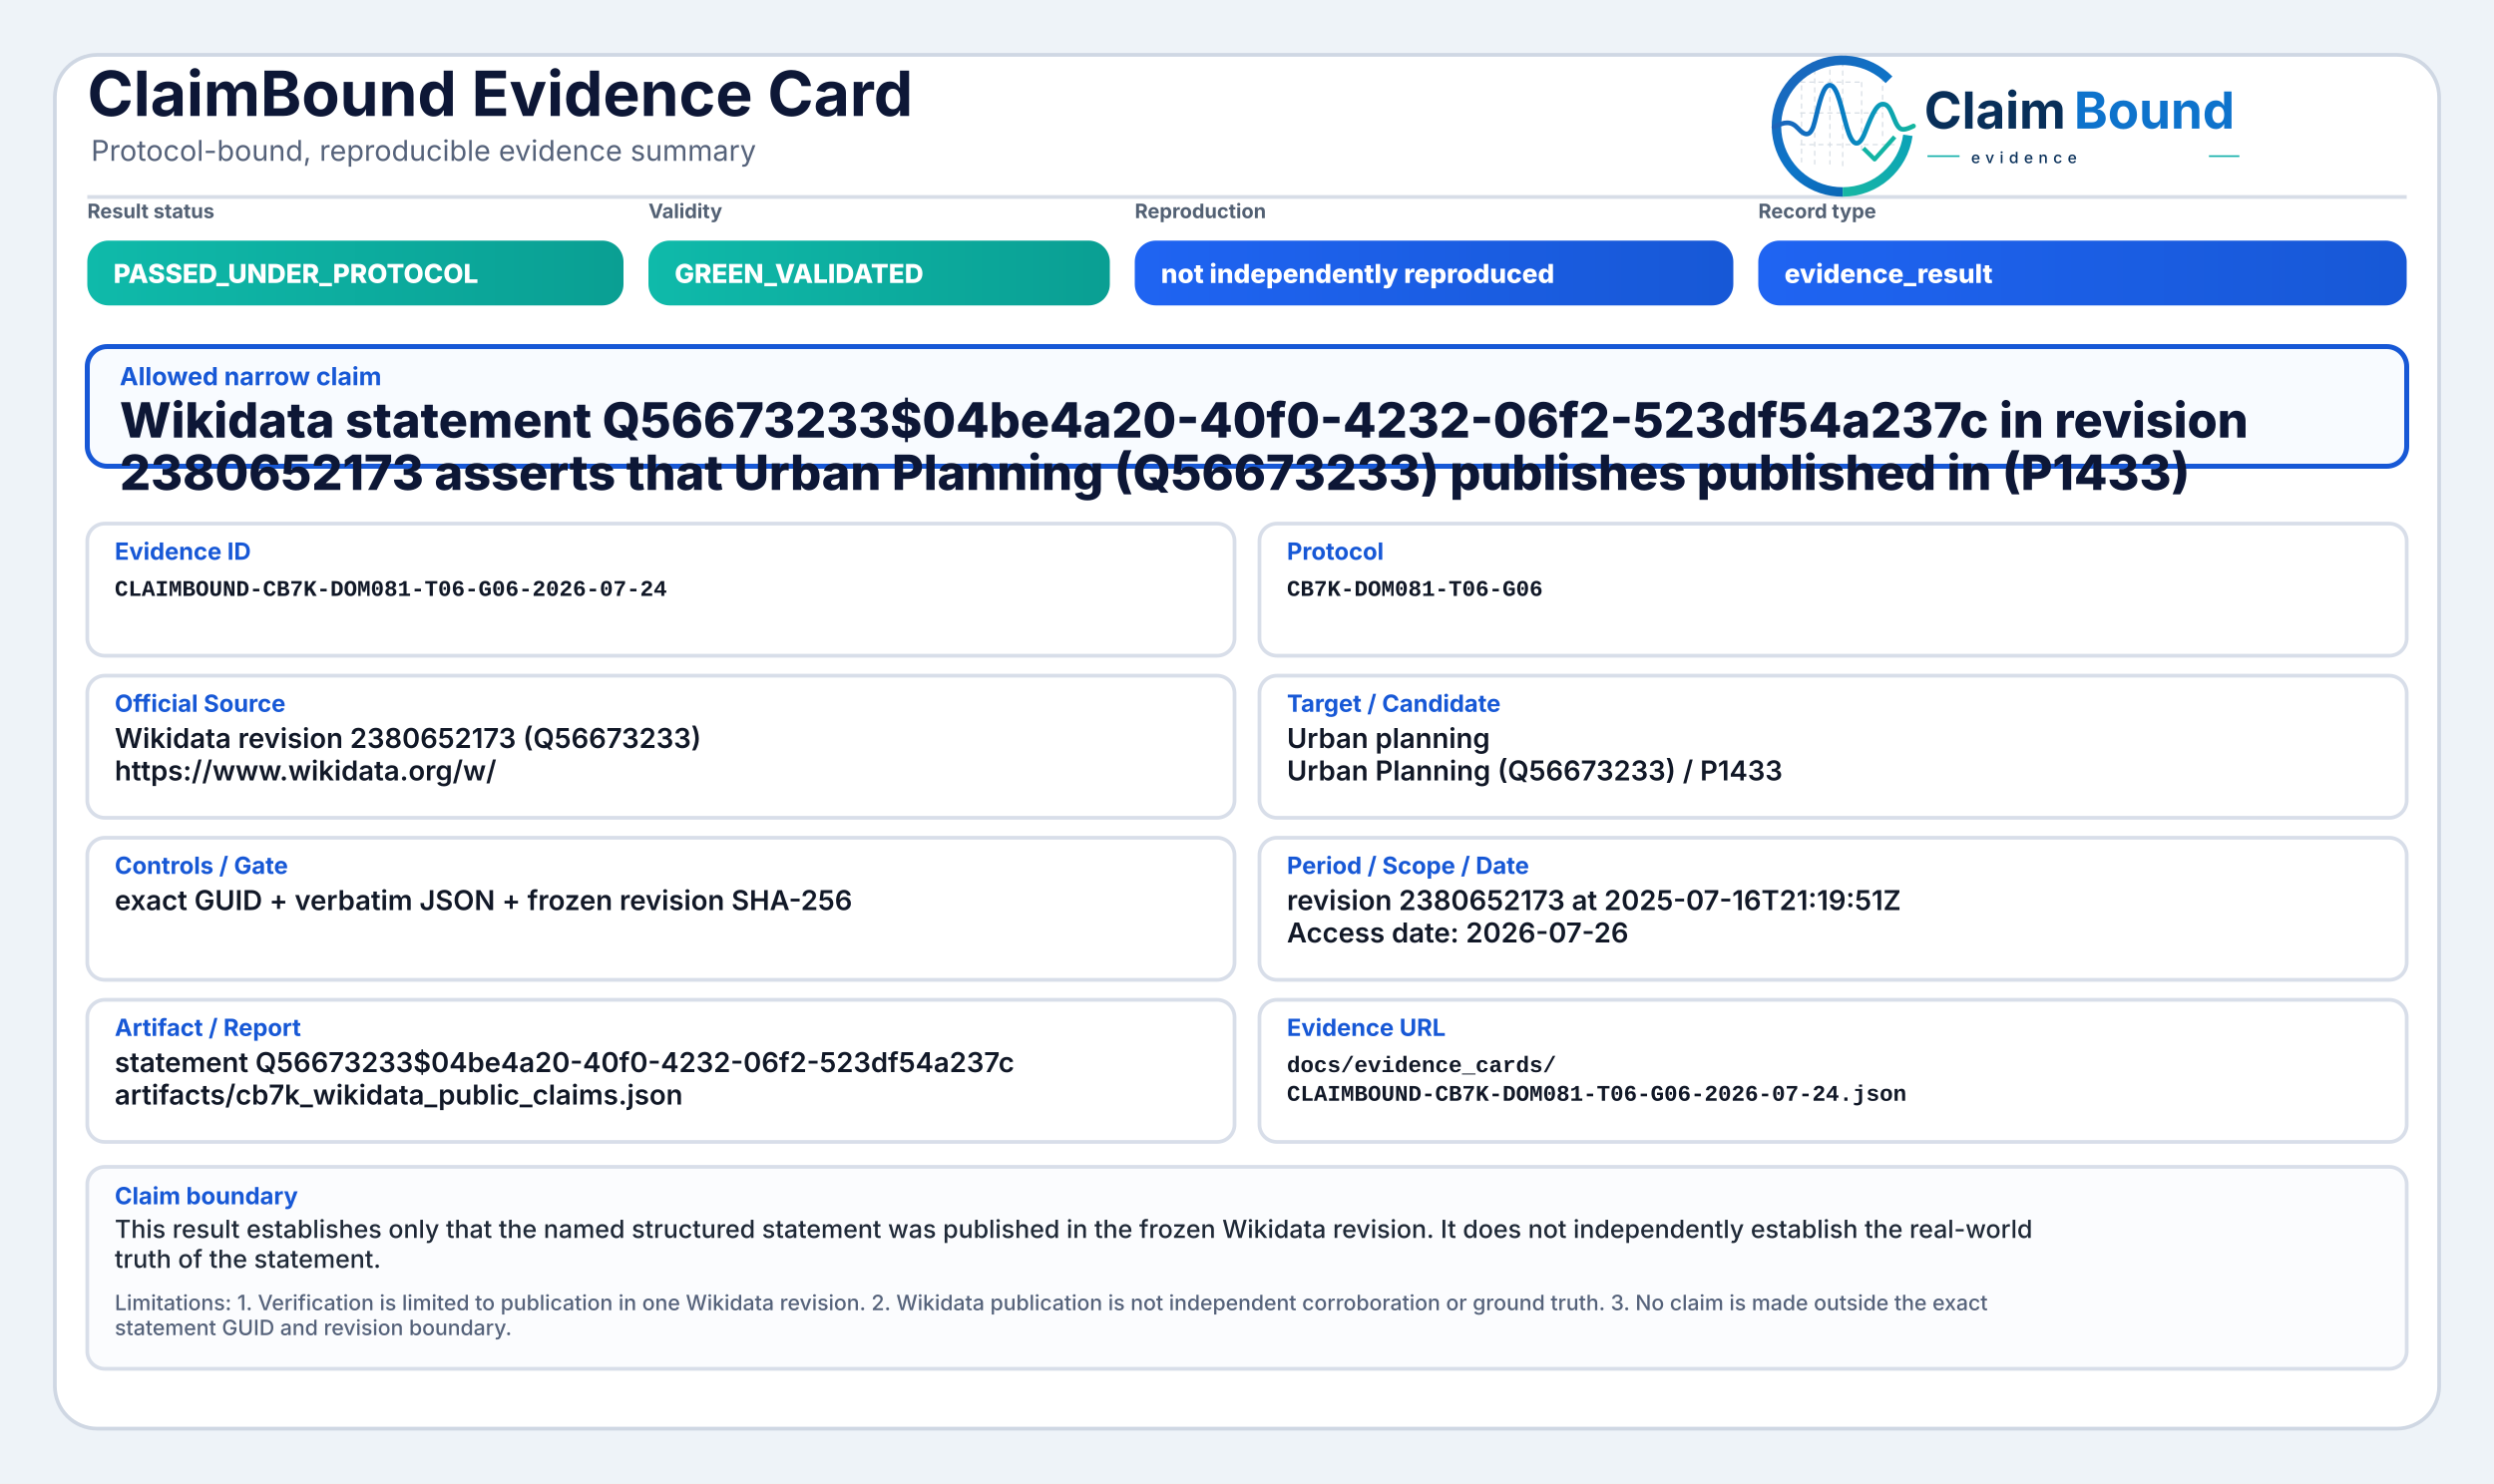
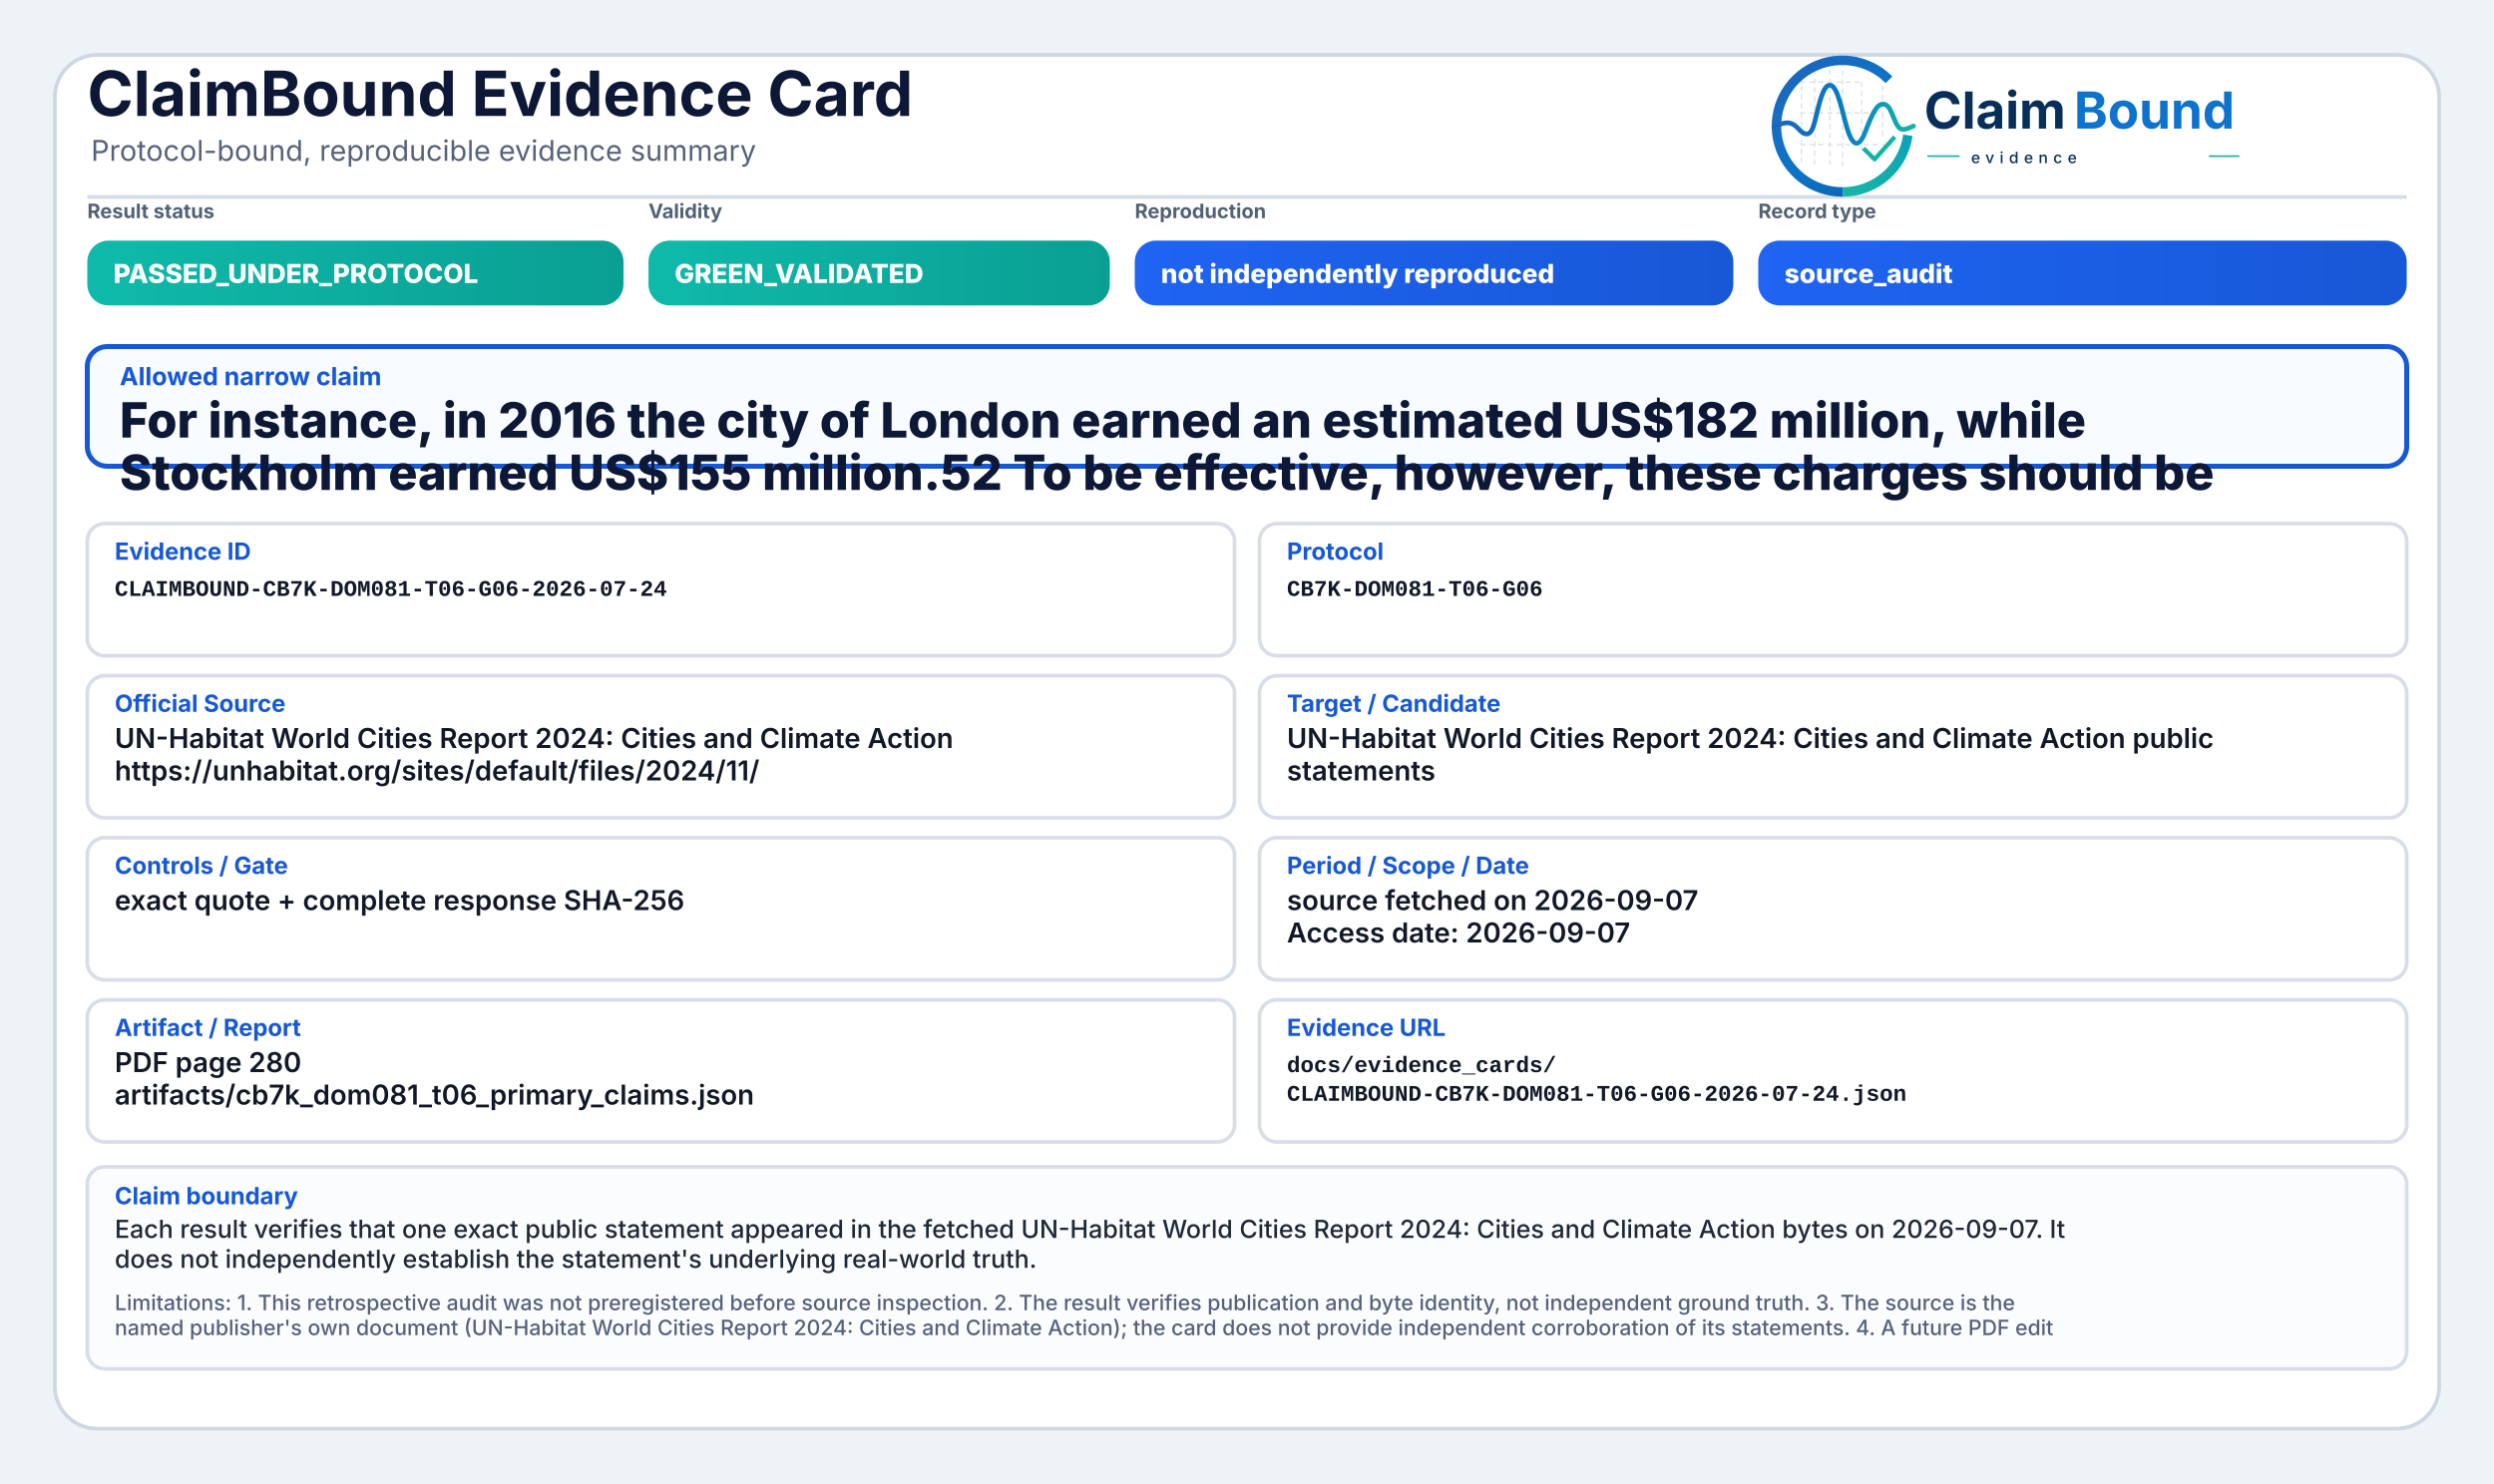
<svg xmlns="http://www.w3.org/2000/svg" width="2000" height="1190" viewBox="0 0 2000 1190" role="img" aria-label="ClaimBound Evidence Card">
  <defs>
    <linearGradient id="greenGrad" x1="0" y1="0" x2="1" y2="0">
      <stop offset="0%" stop-color="#0fbaaa" />
      <stop offset="100%" stop-color="#0a9f93" />
    </linearGradient>
    <linearGradient id="yellowGrad" x1="0" y1="0" x2="1" y2="0">
      <stop offset="0%" stop-color="#fbbf24" />
      <stop offset="100%" stop-color="#d97706" />
    </linearGradient>
    <linearGradient id="amberGrad" x1="0" y1="0" x2="1" y2="0">
      <stop offset="0%" stop-color="#f97316" />
      <stop offset="100%" stop-color="#c2410c" />
    </linearGradient>
    <linearGradient id="redGrad" x1="0" y1="0" x2="1" y2="0">
      <stop offset="0%" stop-color="#ef4444" />
      <stop offset="100%" stop-color="#b91c1c" />
    </linearGradient>
    <linearGradient id="grayGrad" x1="0" y1="0" x2="1" y2="0">
      <stop offset="0%" stop-color="#64748b" />
      <stop offset="100%" stop-color="#475569" />
    </linearGradient>
    <linearGradient id="blueGrad" x1="0" y1="0" x2="1" y2="0">
      <stop offset="0%" stop-color="#1f64f2" />
      <stop offset="100%" stop-color="#1758d6" />
    </linearGradient>
    <linearGradient id="logoRingBlue" x1="73" y1="453" x2="348" y2="793" gradientUnits="userSpaceOnUse">
      <stop offset="0" stop-color="#1E64BA" />
      <stop offset="0.55" stop-color="#0C75C8" />
      <stop offset="1" stop-color="#0A5FAB" />
    </linearGradient>
    <linearGradient id="logoRingTeal" x1="221" y1="792" x2="403" y2="594" gradientUnits="userSpaceOnUse">
      <stop offset="0" stop-color="#18B7A3" />
      <stop offset="1" stop-color="#089EBC" />
    </linearGradient>
    <linearGradient id="logoSignalGradient" x1="61" y1="628" x2="404" y2="628" gradientUnits="userSpaceOnUse">
      <stop offset="0" stop-color="#1E64BA" />
      <stop offset="0.43" stop-color="#0877C4" />
      <stop offset="0.72" stop-color="#0A97BB" />
      <stop offset="1" stop-color="#14B69E" />
    </linearGradient>
  </defs>
  <rect x="0" y="0" width="2000" height="1190" fill="#eef3f8" />
  <rect x="44" y="44" width="1912" height="1102" rx="34" fill="#ffffff" stroke="#cfd7e3" stroke-width="3" />
  <path d="M70 158 H1930" stroke="#d7dde7" stroke-width="3" />
  <text x="70" y="93" font-family="Inter, Segoe UI, Arial, sans-serif" font-size="50" font-weight="750" fill="#0d1736">ClaimBound Evidence Card</text>
  <text x="73" y="129" font-family="Inter, Segoe UI, Arial, sans-serif" font-size="23" font-weight="400" fill="#55627a">Protocol-bound, reproducible evidence summary</text>
  <g aria-label="ClaimBound evidence logo" transform="translate(1415,52) scale(0.33) translate(-40,-478)">
    <g stroke-linecap="butt" stroke-linejoin="round">
      <g stroke="#CBD3DC" stroke-width="3.2" stroke-linecap="round" stroke-dasharray="10 12" opacity="0.72">
        <path d="M130 507V714" />
        <path d="M162 490V719" />
        <path d="M199 491V719" />
        <path d="M230 471V726" />
        <path d="M276 521V690" />
        <path d="M327 508V650" />
        <path d="M128 520H277" />
        <path d="M128 595H327" />
        <path d="M128 672H355" />
      </g>
      <path d="M342.6 514.3A160 160 0 1 0 230 787" fill="none" stroke="url(#logoRingBlue)" stroke-width="23" />
      <path d="M230 787A160 160 0 0 0 388.4 649.3" fill="none" stroke="url(#logoRingTeal)" stroke-width="23" />
      <path d="M63 629.5C87 616.4 104.3 613.6 121.2 632.2C140.7 653.8 153.4 651.6 162.1 616.2C173.8 568.5 182.5 527.5 198.9 527.5C217.5 527.5 228.4 590.6 240.3 630.8C253.4 675.4 268.6 682.8 284.6 641.5C303.5 592.9 315.2 567.6 333.7 574.7C352.6 582 355.7 635.1 376.6 634.9C386.2 634.8 394 630.4 402 626.8" fill="none" stroke="url(#logoSignalGradient)" stroke-width="11.5" stroke-linecap="round" />
      <path d="M284 684.5L307.5 707.7L353 657" fill="none" stroke="#12B4A4" stroke-width="10.5" stroke-linecap="square" />
    </g>
    <text x="428" y="633" font-family="Inter, Segoe UI, Arial, sans-serif" font-size="124" font-weight="750" fill="#082F59" text-rendering="geometricPrecision">Claim</text>
    <text x="792" y="633" font-family="Inter, Segoe UI, Arial, sans-serif" font-size="124" font-weight="750" fill="#0E73CC" text-rendering="geometricPrecision">Bound</text>
    <line x1="436" y1="700" x2="514" y2="700" stroke="#11AFA9" stroke-width="4" />
    <text x="542" y="717" font-family="Inter, Segoe UI, Arial, sans-serif" font-size="38" font-weight="500" letter-spacing="13" fill="#082F59">evidence</text>
    <line x1="1120" y1="700" x2="1194" y2="700" stroke="#11AFA9" stroke-width="4" />
  </g>
  <text x="70" y="175" font-family="Inter, Segoe UI, Arial, sans-serif" font-size="16" font-weight="650" fill="#536174">Result status</text>
  <rect x="70" y="193" width="430" height="52" rx="17" fill="url(#greenGrad)" />
  <text x="91" y="227" font-family="Inter, Segoe UI, Arial, sans-serif" font-size="21" font-weight="800" fill="#ffffff">PASSED_UNDER_PROTOCOL</text>
  <text x="520" y="175" font-family="Inter, Segoe UI, Arial, sans-serif" font-size="16" font-weight="650" fill="#536174">Validity</text>
  <rect x="520" y="193" width="370" height="52" rx="17" fill="url(#greenGrad)" />
  <text x="541" y="227" font-family="Inter, Segoe UI, Arial, sans-serif" font-size="21" font-weight="800" fill="#ffffff">GREEN_VALIDATED</text>
  <text x="910" y="175" font-family="Inter, Segoe UI, Arial, sans-serif" font-size="16" font-weight="650" fill="#536174">Reproduction</text>
  <rect x="910" y="193" width="480" height="52" rx="17" fill="url(#blueGrad)" />
  <text x="931" y="227" font-family="Inter, Segoe UI, Arial, sans-serif" font-size="21" font-weight="800" fill="#ffffff">not independently reproduced</text>
  <text x="1410" y="175" font-family="Inter, Segoe UI, Arial, sans-serif" font-size="16" font-weight="650" fill="#536174">Record type</text>
  <rect x="1410" y="193" width="520" height="52" rx="17" fill="url(#blueGrad)" />
-   <text x="1431" y="227" font-family="Inter, Segoe UI, Arial, sans-serif" font-size="21" font-weight="800" fill="#ffffff">evidence_result</text>
+   <text x="1431" y="227" font-family="Inter, Segoe UI, Arial, sans-serif" font-size="21" font-weight="800" fill="#ffffff">source_audit</text>
  <rect x="70" y="278" width="1860" height="96" rx="16" fill="#f8fbff" stroke="#1758d6" stroke-width="4" />
  <text x="96" y="309" font-family="Inter, Segoe UI, Arial, sans-serif" font-size="20" font-weight="750" fill="#1758d6">Allowed narrow claim</text>
-   <text x="96" y="351" font-family="Inter, Segoe UI, Arial, sans-serif" font-size="39" font-weight="800" fill="#0d1736">Wikidata statement Q56673233$04be4a20-40f0-4232-06f2-523df54a237c in revision</text>
-   <text x="96" y="393" font-family="Inter, Segoe UI, Arial, sans-serif" font-size="39" font-weight="800" fill="#0d1736">2380652173 asserts that Urban Planning (Q56673233) publishes published in (P1433)</text>
+   <text x="96" y="351" font-family="Inter, Segoe UI, Arial, sans-serif" font-size="39" font-weight="800" fill="#0d1736">For instance, in 2016 the city of London earned an estimated US$182 million, while</text>
+   <text x="96" y="393" font-family="Inter, Segoe UI, Arial, sans-serif" font-size="39" font-weight="800" fill="#0d1736">Stockholm earned US$155 million.52 To be effective, however, these charges should be</text>
  <rect x="70" y="420" width="920" height="106" rx="14" fill="#ffffff" stroke="#d8dee9" stroke-width="3" />
  <text x="92" y="449" font-family="Inter, Segoe UI, Arial, sans-serif" font-size="19" font-weight="750" fill="#1758d6">Evidence ID</text>
  <text x="92" y="478" font-family="SFMono-Regular, Consolas, Liberation Mono, monospace" font-size="18" font-weight="600" fill="#111827">CLAIMBOUND-CB7K-DOM081-T06-G06-2026-07-24</text>
  <rect x="1010" y="420" width="920" height="106" rx="14" fill="#ffffff" stroke="#d8dee9" stroke-width="3" />
  <text x="1032" y="449" font-family="Inter, Segoe UI, Arial, sans-serif" font-size="19" font-weight="750" fill="#1758d6">Protocol</text>
  <text x="1032" y="478" font-family="SFMono-Regular, Consolas, Liberation Mono, monospace" font-size="18" font-weight="600" fill="#111827">CB7K-DOM081-T06-G06</text>
  <rect x="70" y="542" width="920" height="114" rx="14" fill="#ffffff" stroke="#d8dee9" stroke-width="3" />
  <text x="92" y="571" font-family="Inter, Segoe UI, Arial, sans-serif" font-size="19" font-weight="750" fill="#1758d6">Official Source</text>
-   <text x="92" y="600" font-family="Inter, Segoe UI, Arial, sans-serif" font-size="22" font-weight="600" fill="#111827">Wikidata revision 2380652173 (Q56673233)</text>
-   <text x="92" y="626" font-family="Inter, Segoe UI, Arial, sans-serif" font-size="22" font-weight="600" fill="#111827">https://www.wikidata.org/w/</text>
+   <text x="92" y="600" font-family="Inter, Segoe UI, Arial, sans-serif" font-size="22" font-weight="600" fill="#111827">UN-Habitat World Cities Report 2024: Cities and Climate Action</text>
+   <text x="92" y="626" font-family="Inter, Segoe UI, Arial, sans-serif" font-size="22" font-weight="600" fill="#111827">https://unhabitat.org/sites/default/files/2024/11/</text>
  <rect x="1010" y="542" width="920" height="114" rx="14" fill="#ffffff" stroke="#d8dee9" stroke-width="3" />
  <text x="1032" y="571" font-family="Inter, Segoe UI, Arial, sans-serif" font-size="19" font-weight="750" fill="#1758d6">Target / Candidate</text>
-   <text x="1032" y="600" font-family="Inter, Segoe UI, Arial, sans-serif" font-size="22" font-weight="600" fill="#111827">Urban planning</text>
-   <text x="1032" y="626" font-family="Inter, Segoe UI, Arial, sans-serif" font-size="22" font-weight="600" fill="#111827">Urban Planning (Q56673233) / P1433</text>
+   <text x="1032" y="600" font-family="Inter, Segoe UI, Arial, sans-serif" font-size="22" font-weight="600" fill="#111827">UN-Habitat World Cities Report 2024: Cities and Climate Action public</text>
+   <text x="1032" y="626" font-family="Inter, Segoe UI, Arial, sans-serif" font-size="22" font-weight="600" fill="#111827">statements</text>
  <rect x="70" y="672" width="920" height="114" rx="14" fill="#ffffff" stroke="#d8dee9" stroke-width="3" />
  <text x="92" y="701" font-family="Inter, Segoe UI, Arial, sans-serif" font-size="19" font-weight="750" fill="#1758d6">Controls / Gate</text>
-   <text x="92" y="730" font-family="Inter, Segoe UI, Arial, sans-serif" font-size="22" font-weight="600" fill="#111827">exact GUID + verbatim JSON + frozen revision SHA-256</text>
+   <text x="92" y="730" font-family="Inter, Segoe UI, Arial, sans-serif" font-size="22" font-weight="600" fill="#111827">exact quote + complete response SHA-256</text>
  <rect x="1010" y="672" width="920" height="114" rx="14" fill="#ffffff" stroke="#d8dee9" stroke-width="3" />
  <text x="1032" y="701" font-family="Inter, Segoe UI, Arial, sans-serif" font-size="19" font-weight="750" fill="#1758d6">Period / Scope / Date</text>
-   <text x="1032" y="730" font-family="Inter, Segoe UI, Arial, sans-serif" font-size="22" font-weight="600" fill="#111827">revision 2380652173 at 2025-07-16T21:19:51Z</text>
-   <text x="1032" y="756" font-family="Inter, Segoe UI, Arial, sans-serif" font-size="22" font-weight="600" fill="#111827">Access date: 2026-07-26</text>
+   <text x="1032" y="730" font-family="Inter, Segoe UI, Arial, sans-serif" font-size="22" font-weight="600" fill="#111827">source fetched on 2026-09-07</text>
+   <text x="1032" y="756" font-family="Inter, Segoe UI, Arial, sans-serif" font-size="22" font-weight="600" fill="#111827">Access date: 2026-09-07</text>
  <rect x="70" y="802" width="920" height="114" rx="14" fill="#ffffff" stroke="#d8dee9" stroke-width="3" />
  <text x="92" y="831" font-family="Inter, Segoe UI, Arial, sans-serif" font-size="19" font-weight="750" fill="#1758d6">Artifact / Report</text>
-   <text x="92" y="860" font-family="Inter, Segoe UI, Arial, sans-serif" font-size="22" font-weight="600" fill="#111827">statement Q56673233$04be4a20-40f0-4232-06f2-523df54a237c</text>
-   <text x="92" y="886" font-family="Inter, Segoe UI, Arial, sans-serif" font-size="22" font-weight="600" fill="#111827">artifacts/cb7k_wikidata_public_claims.json</text>
+   <text x="92" y="860" font-family="Inter, Segoe UI, Arial, sans-serif" font-size="22" font-weight="600" fill="#111827">PDF page 280</text>
+   <text x="92" y="886" font-family="Inter, Segoe UI, Arial, sans-serif" font-size="22" font-weight="600" fill="#111827">artifacts/cb7k_dom081_t06_primary_claims.json</text>
  <rect x="1010" y="802" width="920" height="114" rx="14" fill="#ffffff" stroke="#d8dee9" stroke-width="3" />
  <text x="1032" y="831" font-family="Inter, Segoe UI, Arial, sans-serif" font-size="19" font-weight="750" fill="#1758d6">Evidence URL</text>
  <text x="1032" y="860" font-family="SFMono-Regular, Consolas, Liberation Mono, monospace" font-size="18" font-weight="600" fill="#111827">docs/evidence_cards/</text>
  <text x="1032" y="883" font-family="SFMono-Regular, Consolas, Liberation Mono, monospace" font-size="18" font-weight="600" fill="#111827">CLAIMBOUND-CB7K-DOM081-T06-G06-2026-07-24.json</text>
  <rect x="70" y="936" width="1860" height="162" rx="14" fill="#fbfcfe" stroke="#d8dee9" stroke-width="3" />
  <text x="92" y="966" font-family="Inter, Segoe UI, Arial, sans-serif" font-size="19" font-weight="750" fill="#1758d6">Claim boundary</text>
-   <text x="92" y="993" font-family="Inter, Segoe UI, Arial, sans-serif" font-size="20" font-weight="500" fill="#1f2937">This result establishes only that the named structured statement was published in the frozen Wikidata revision. It does not independently establish the real-world</text>
-   <text x="92" y="1017" font-family="Inter, Segoe UI, Arial, sans-serif" font-size="20" font-weight="500" fill="#1f2937">truth of the statement.</text>
-   <text x="92" y="1051" font-family="Inter, Segoe UI, Arial, sans-serif" font-size="17" font-weight="500" fill="#55627a">Limitations: 1. Verification is limited to publication in one Wikidata revision. 2. Wikidata publication is not independent corroboration or ground truth. 3. No claim is made outside the exact</text>
-   <text x="92" y="1071" font-family="Inter, Segoe UI, Arial, sans-serif" font-size="17" font-weight="500" fill="#55627a">statement GUID and revision boundary.</text>
+   <text x="92" y="993" font-family="Inter, Segoe UI, Arial, sans-serif" font-size="20" font-weight="500" fill="#1f2937">Each result verifies that one exact public statement appeared in the fetched UN-Habitat World Cities Report 2024: Cities and Climate Action bytes on 2026-09-07. It</text>
+   <text x="92" y="1017" font-family="Inter, Segoe UI, Arial, sans-serif" font-size="20" font-weight="500" fill="#1f2937">does not independently establish the statement's underlying real-world truth.</text>
+   <text x="92" y="1051" font-family="Inter, Segoe UI, Arial, sans-serif" font-size="17" font-weight="500" fill="#55627a">Limitations: 1. This retrospective audit was not preregistered before source inspection. 2. The result verifies publication and byte identity, not independent ground truth. 3. The source is the</text>
+   <text x="92" y="1071" font-family="Inter, Segoe UI, Arial, sans-serif" font-size="17" font-weight="500" fill="#55627a">named publisher's own document (UN-Habitat World Cities Report 2024: Cities and Climate Action); the card does not provide independent corroboration of its statements. 4. A future PDF edit</text>
</svg>
